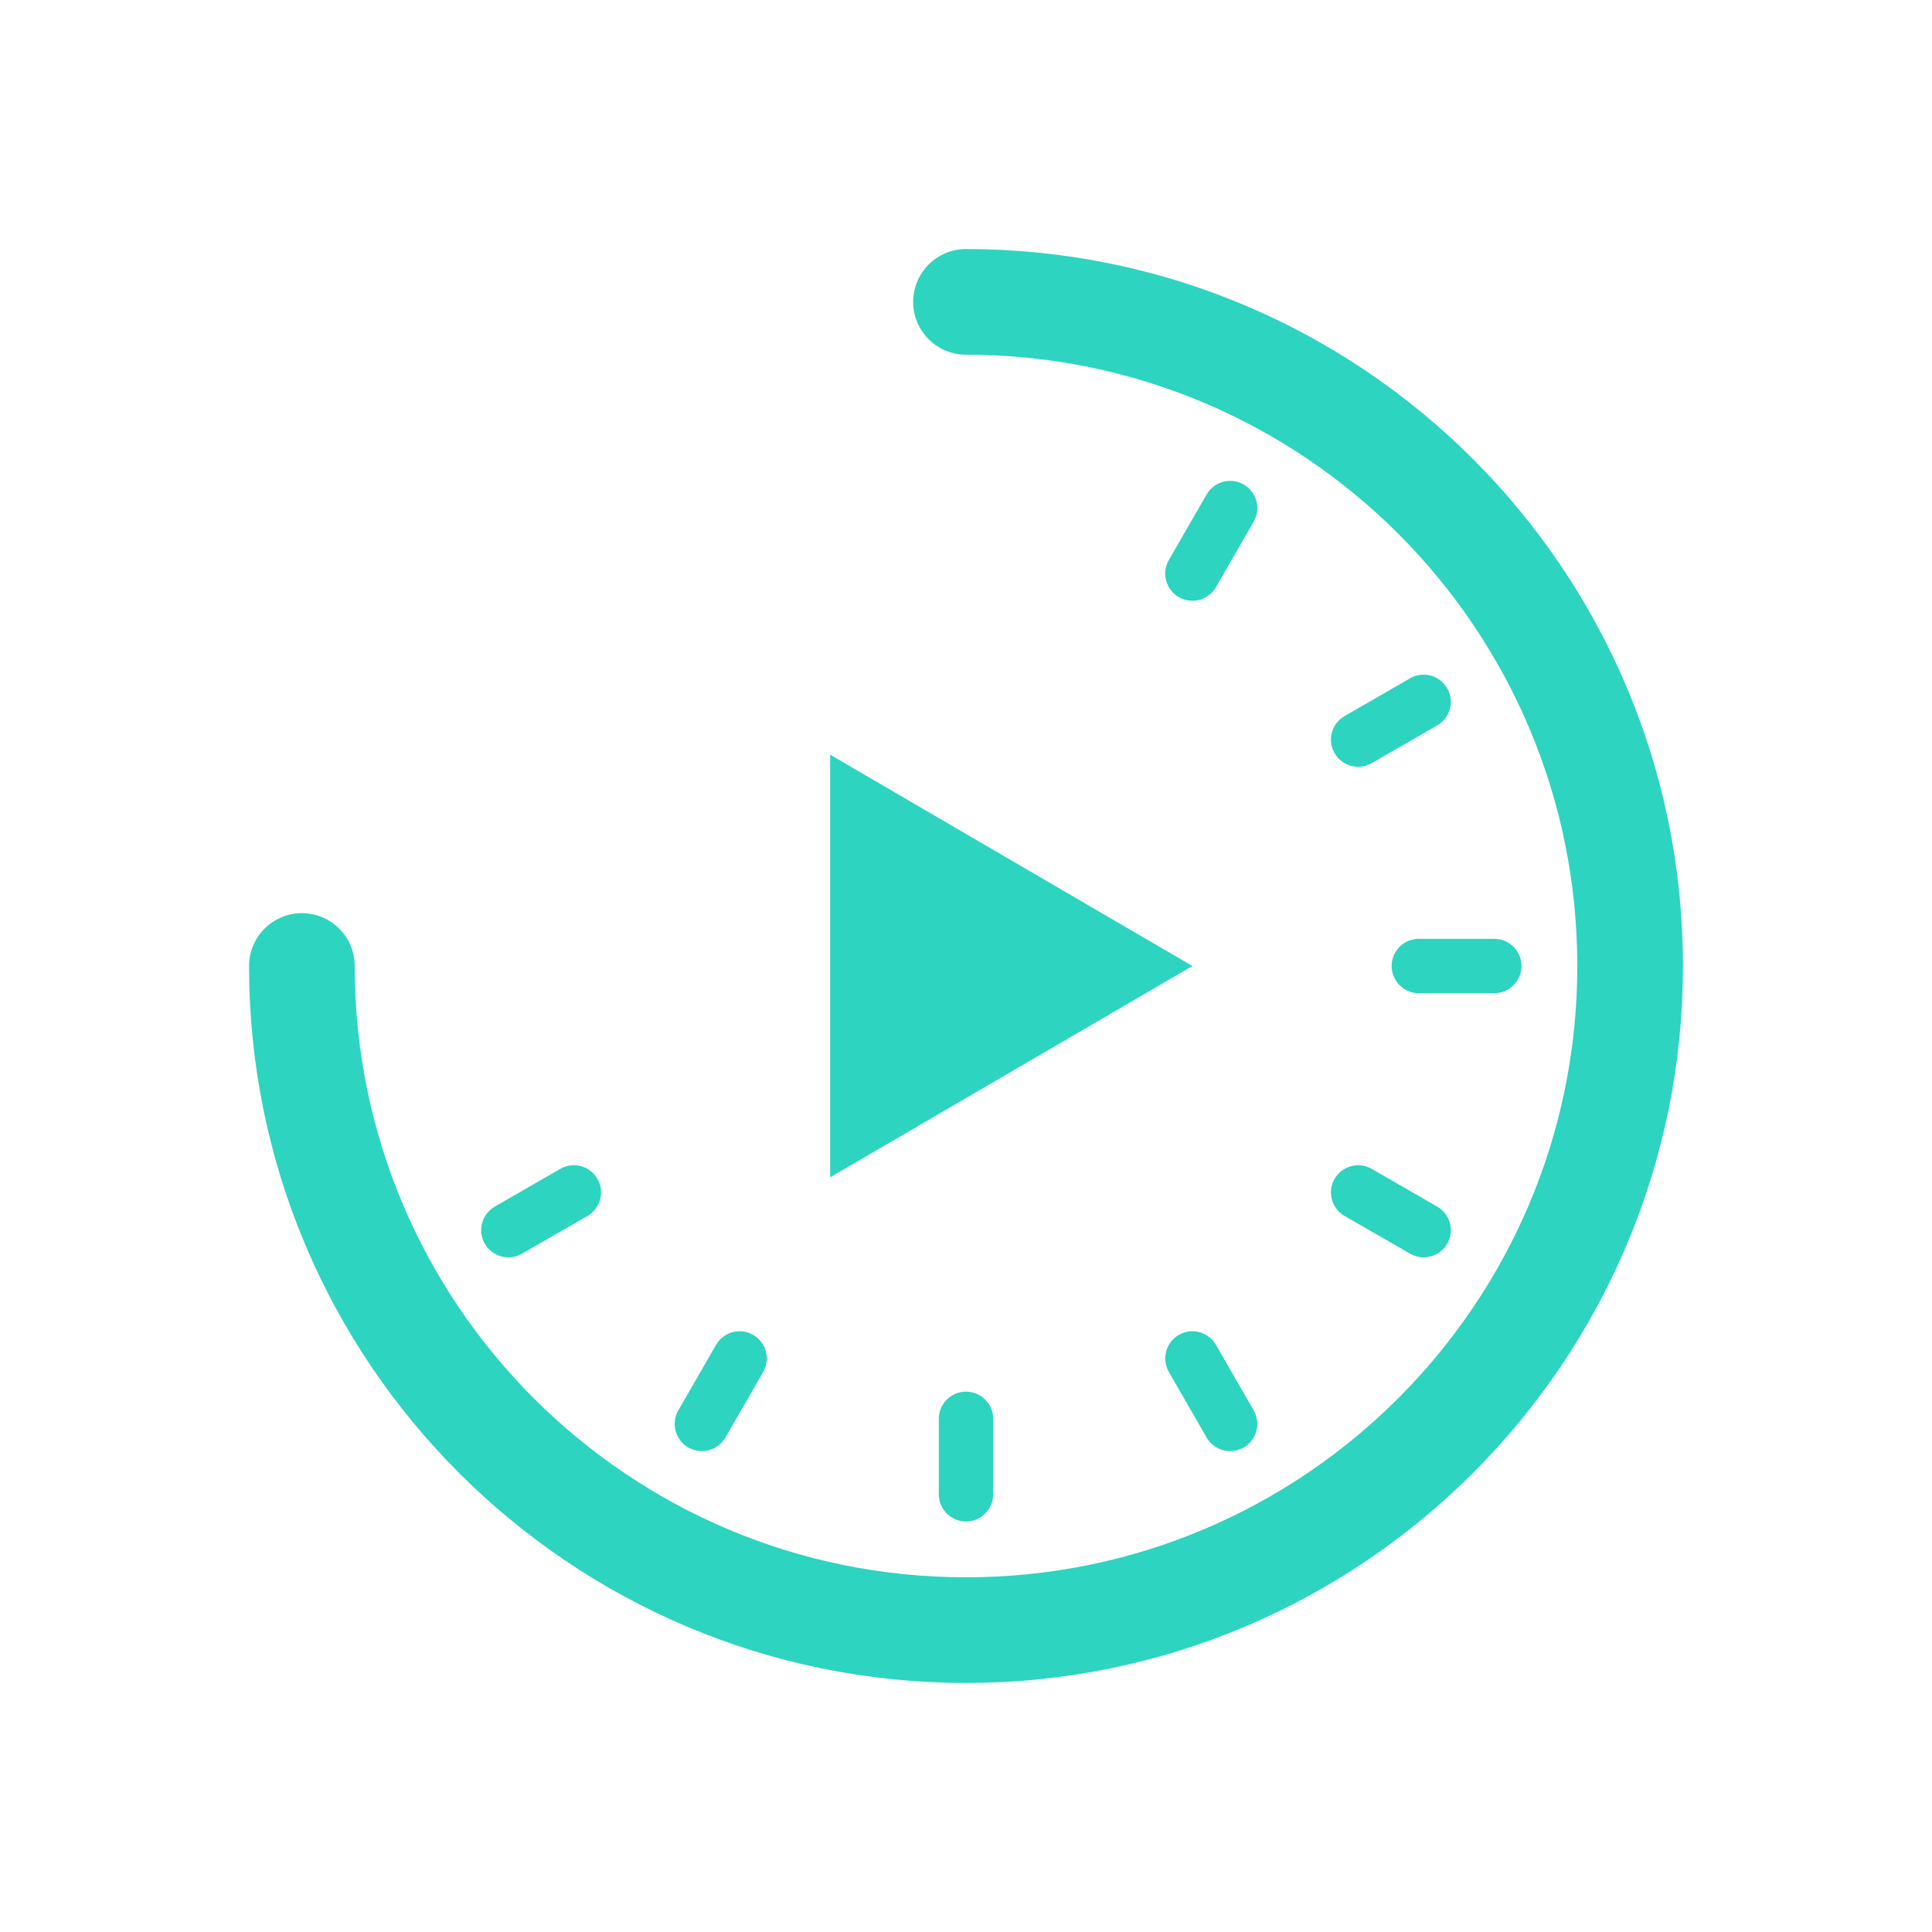
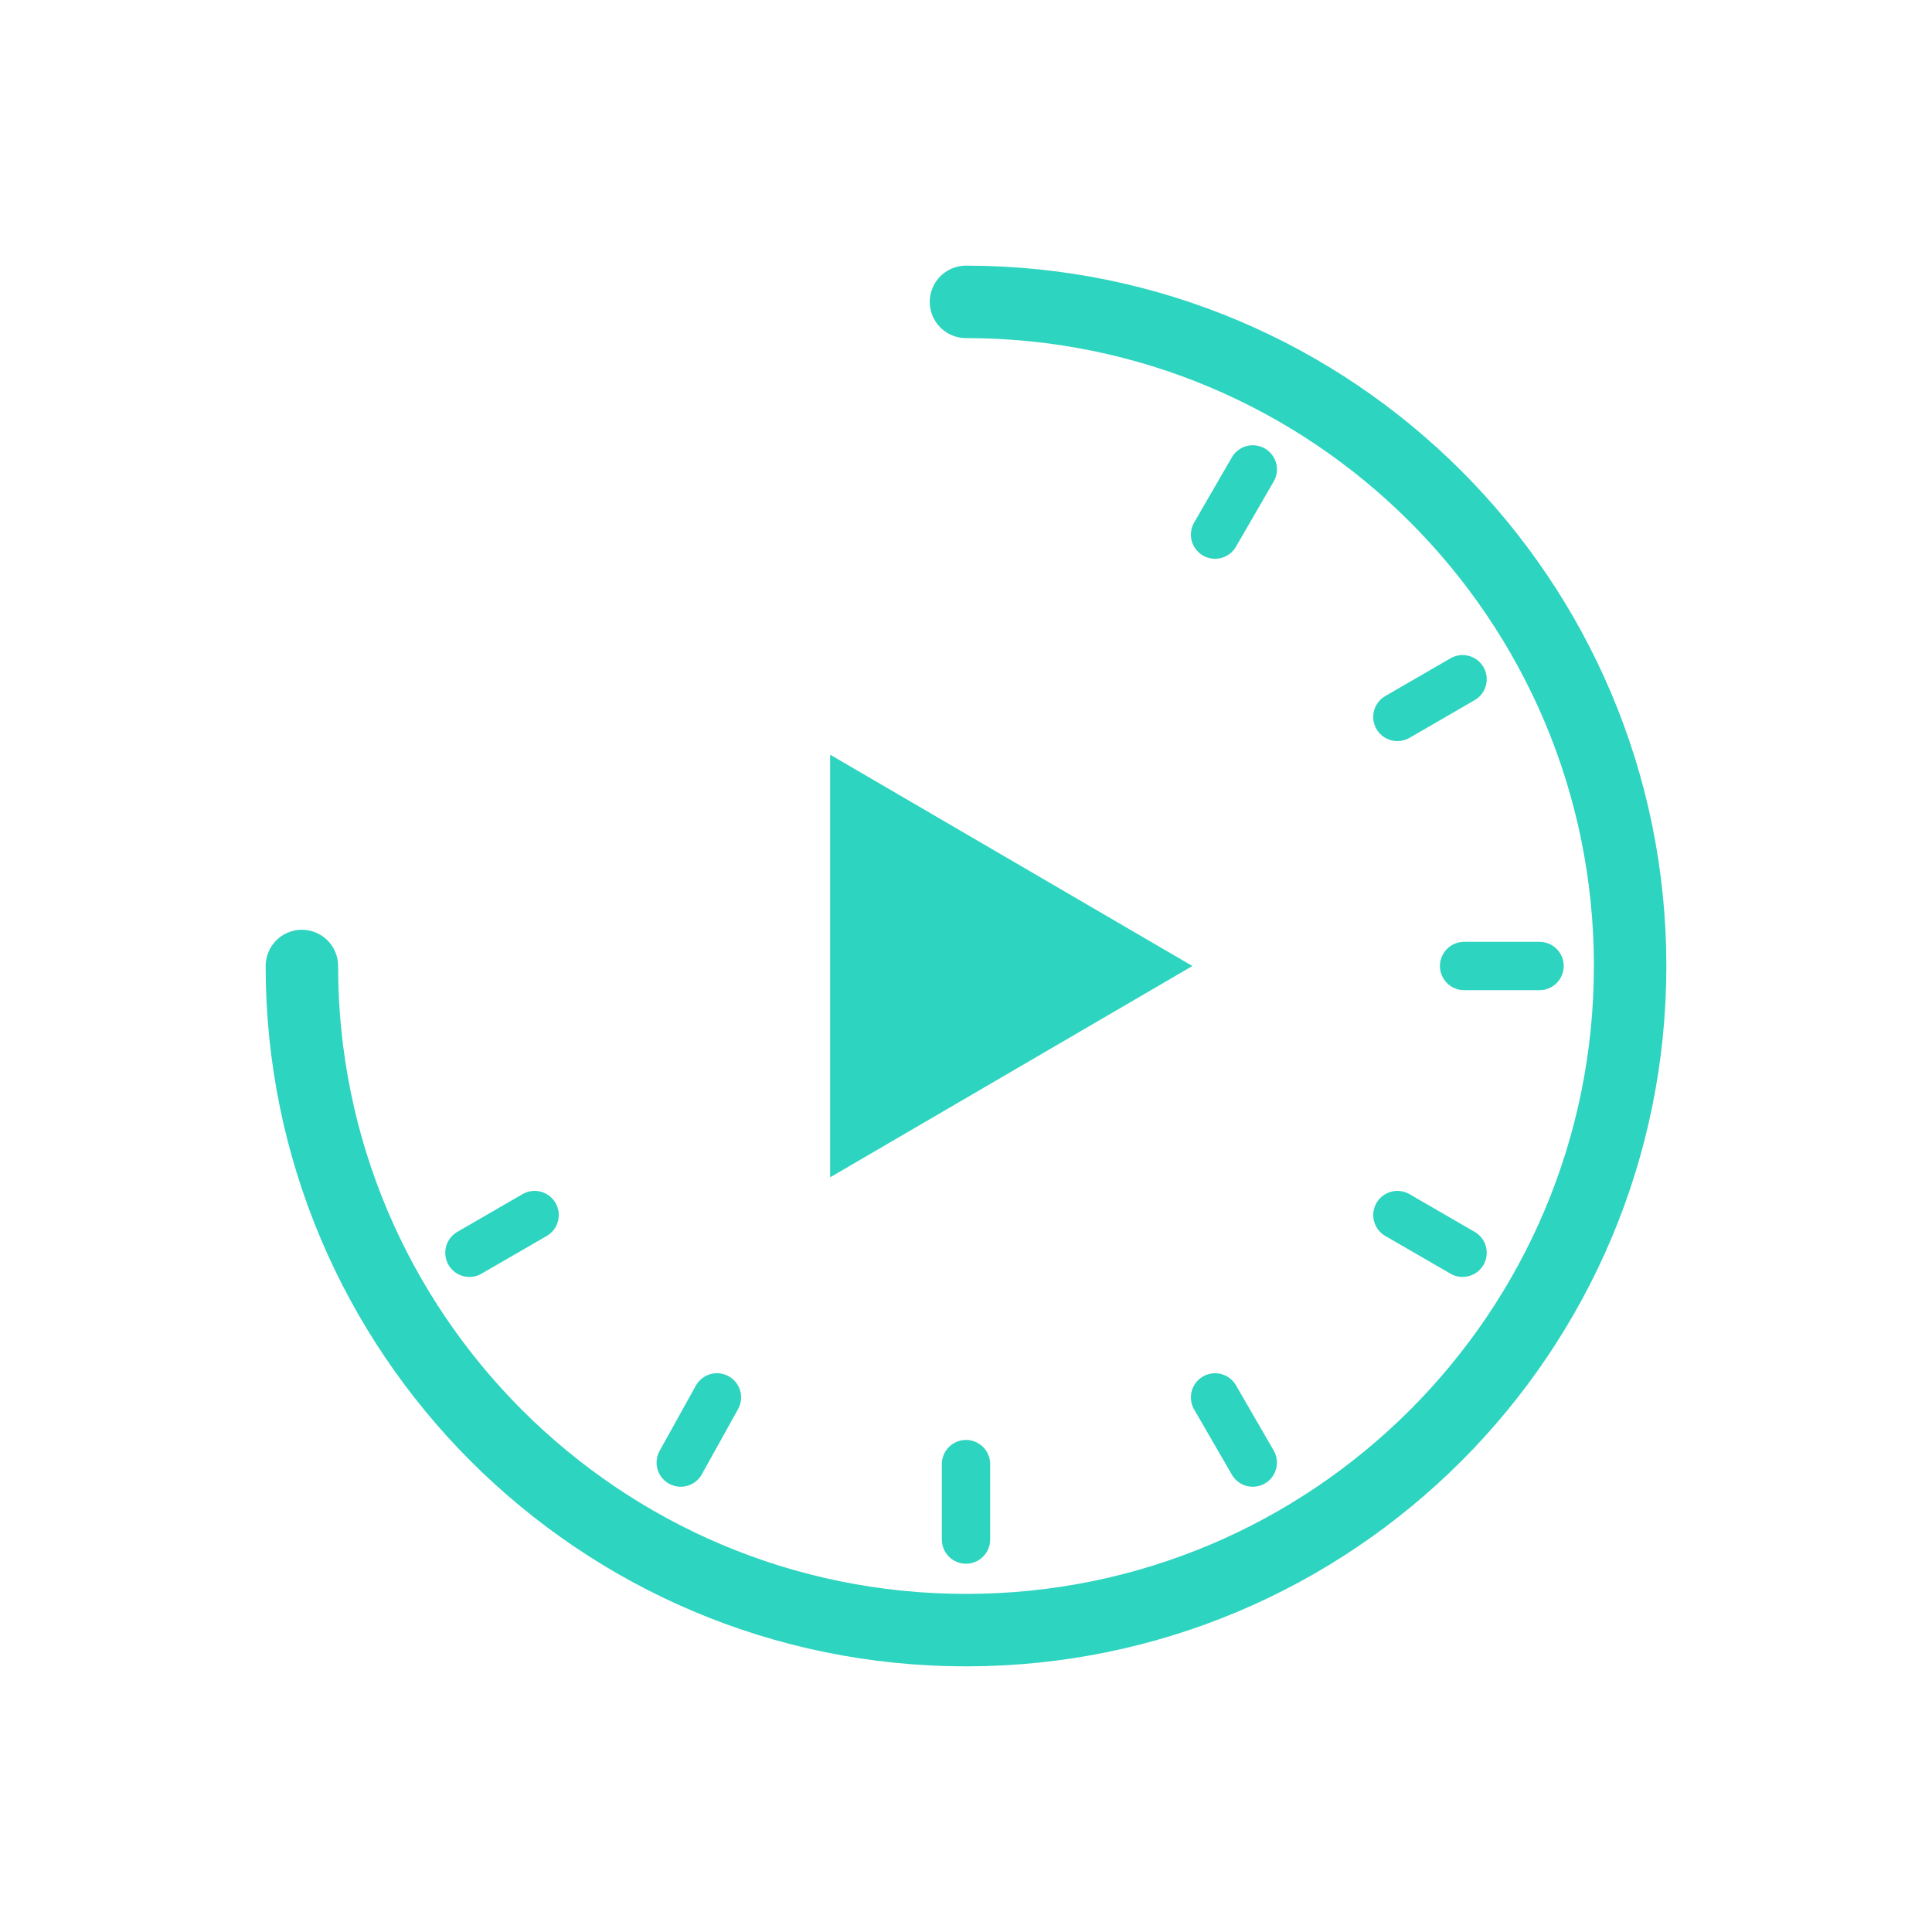
<svg xmlns="http://www.w3.org/2000/svg" viewBox="0 0 64 64" fill="none" stroke="#2DD4BF" stroke-linecap="round" stroke-linejoin="round">
-   <path d="M 32 10 A 22 22 0 1 1 10 32" stroke-width="3.5" fill="none" />
-   <line x1="39.5" y1="19" x2="40.75" y2="16.83" stroke-width="1.8" />
-   <line x1="44.99" y1="24.5" x2="47.16" y2="23.25" stroke-width="1.8" />
-   <line x1="47" y1="32" x2="49.5" y2="32" stroke-width="1.8" />
-   <line x1="44.99" y1="39.5" x2="47.16" y2="40.75" stroke-width="1.8" />
-   <line x1="39.5" y1="45" x2="40.75" y2="47.17" stroke-width="1.8" />
-   <line x1="32" y1="47" x2="32" y2="49.5" stroke-width="1.8" />
-   <line x1="24.5" y1="45" x2="23.25" y2="47.17" stroke-width="1.8" />
-   <line x1="19.01" y1="39.5" x2="16.84" y2="40.75" stroke-width="1.8" />
+   <path d="M 32 10 A 22 22 0 1 1 10 32" stroke-width="2.4" fill="none" />
+   <line x1="40.25" y1="17.71" x2="41.5" y2="15.55" stroke-width="1.6" />
+   <line x1="46.29" y1="23.75" x2="48.45" y2="22.5" stroke-width="1.6" />
+   <line x1="48.5" y1="32" x2="51" y2="32" stroke-width="1.6" />
+   <line x1="46.29" y1="40.25" x2="48.45" y2="41.5" stroke-width="1.6" />
+   <line x1="40.25" y1="46.29" x2="41.5" y2="48.45" stroke-width="1.6" />
+   <line x1="32" y1="48.5" x2="32" y2="51" stroke-width="1.6" />
+   <line x1="23.75" y1="46.29" x2="22.55" y2="48.45" stroke-width="1.6" />
+   <line x1="17.71" y1="40.25" x2="15.55" y2="41.5" stroke-width="1.6" />
  <path d="M 27.5 25 L 27.5 39 L 39.5 32 Z" fill="#2DD4BF" stroke="none" />
</svg>
